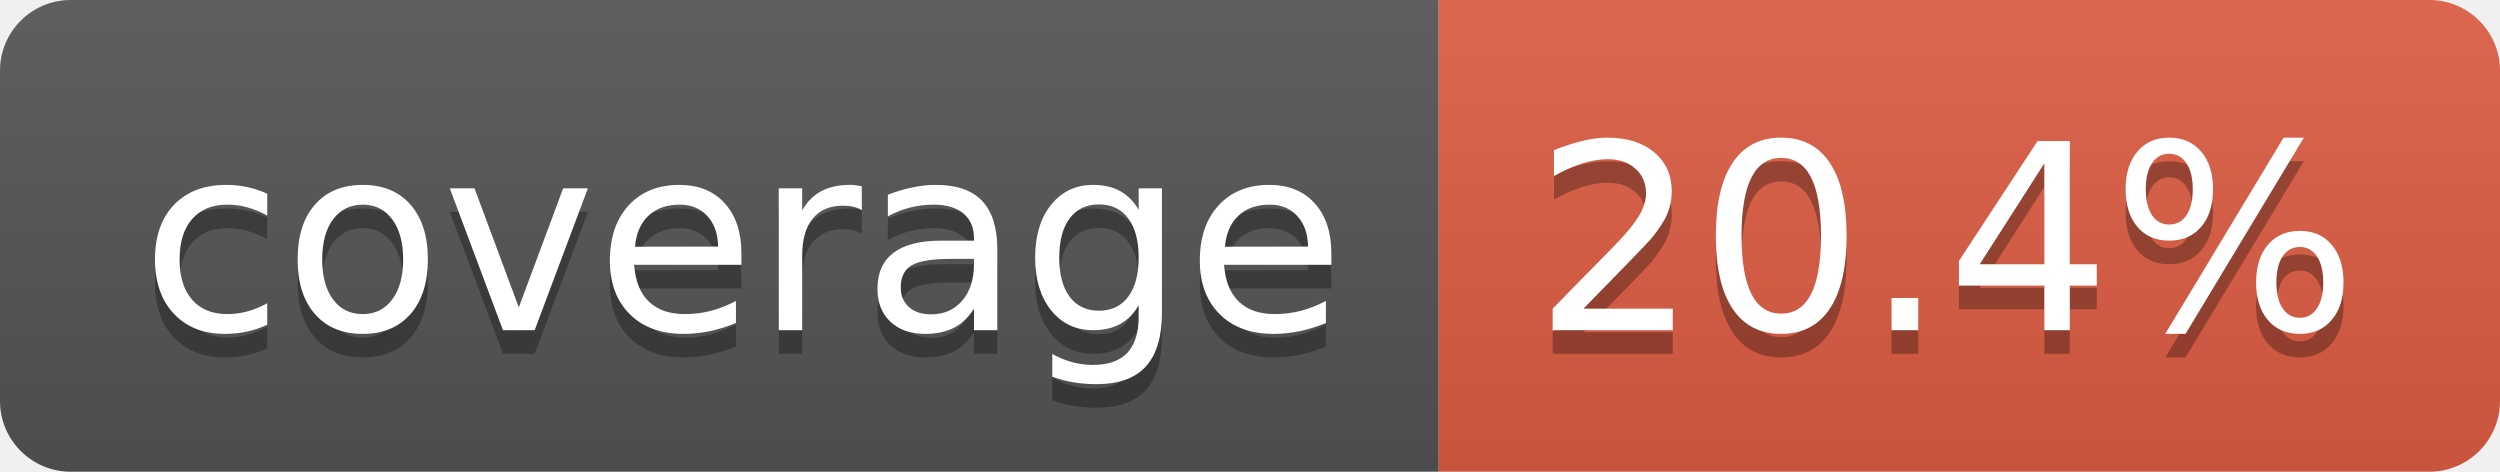
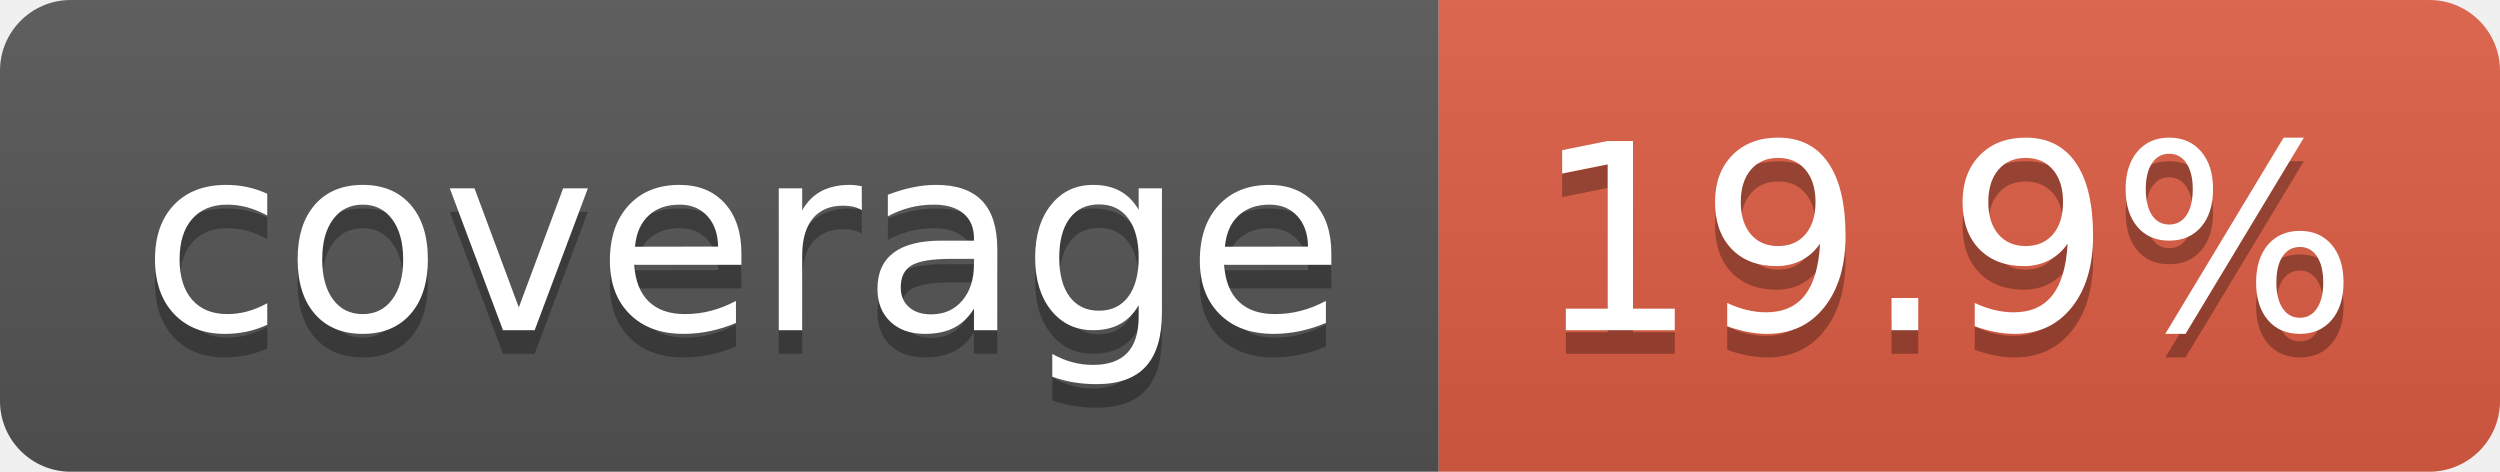
- <svg xmlns="http://www.w3.org/2000/svg" width="106" height="20" role="img" aria-label="coverage: 20.4%">
+ <svg xmlns="http://www.w3.org/2000/svg" width="106" height="20" role="img" aria-label="coverage: 19.9%">
  <linearGradient id="s" x2="0" y2="100%">
    <stop offset="0" stop-color="#bbb" stop-opacity=".1" />
    <stop offset="1" stop-opacity=".1" />
  </linearGradient>
  <clipPath id="r">
    <rect width="106" height="20" rx="3" fill="#fff" />
  </clipPath>
  <g clip-path="url(#r)">
    <rect width="61" height="20" fill="#555" />
    <rect x="61" width="45" height="20" fill="#e05d44" />
    <rect width="106" height="20" fill="url(#s)" />
  </g>
  <g fill="#fff" text-anchor="middle" font-family="Verdana,Geneva,DejaVu Sans,sans-serif" text-rendering="geometricPrecision" font-size="110">
    <text aria-hidden="true" x="315" y="150" fill="#010101" fill-opacity=".3" transform="scale(.1)" textLength="510">coverage</text>
    <text x="315" y="140" transform="scale(.1)" fill="#fff" textLength="510">coverage</text>
-     <text aria-hidden="true" x="825" y="150" fill="#010101" fill-opacity=".3" transform="scale(.1)" textLength="350">20.4%</text>
-     <text x="825" y="140" transform="scale(.1)" fill="#fff" textLength="350">20.4%</text>
+     <text aria-hidden="true" x="825" y="150" fill="#010101" fill-opacity=".3" transform="scale(.1)" textLength="350">19.9%</text>
+     <text x="825" y="140" transform="scale(.1)" fill="#fff" textLength="350">19.9%</text>
  </g>
</svg>
